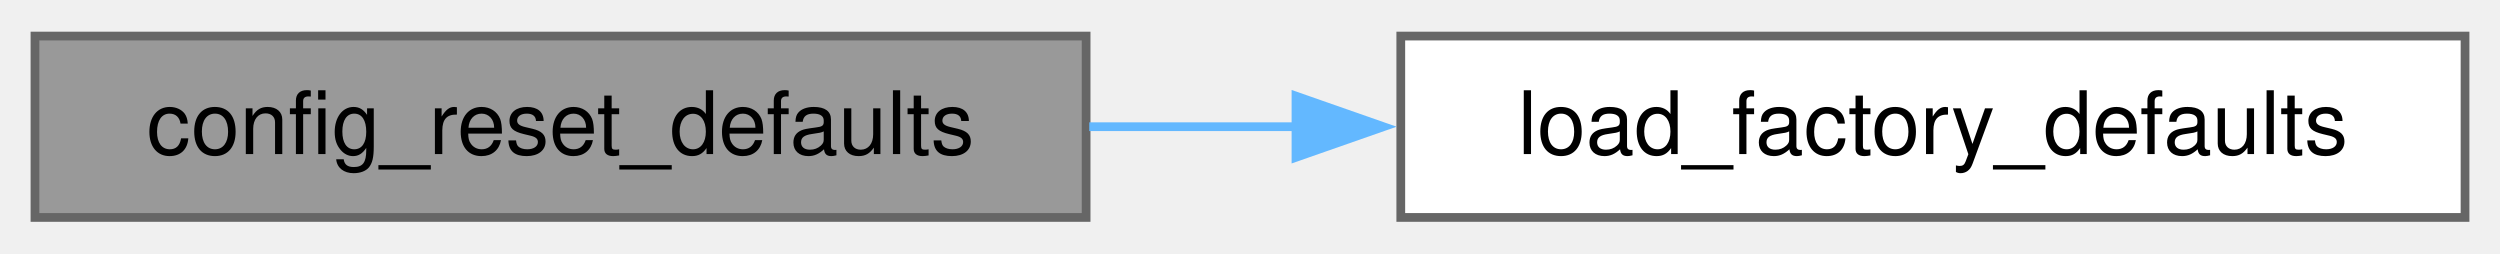
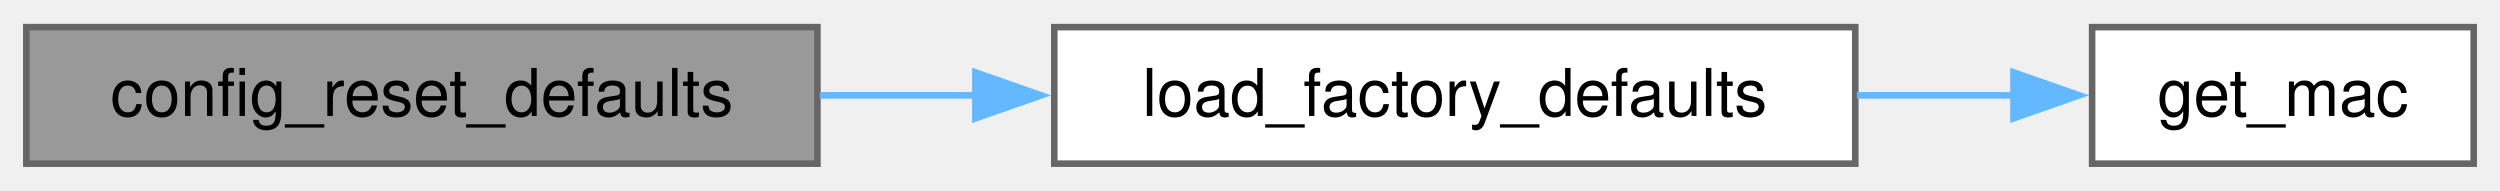
- <svg xmlns="http://www.w3.org/2000/svg" xmlns:xlink="http://www.w3.org/1999/xlink" width="286pt" height="29pt" viewBox="0.00 0.00 286.00 28.75">
+ <svg xmlns="http://www.w3.org/2000/svg" xmlns:xlink="http://www.w3.org/1999/xlink" width="380pt" height="29pt" viewBox="0.00 0.00 380.00 28.75">
  <g id="graph0" class="graph" transform="scale(1 1) rotate(0) translate(4 24.75)">
    <g id="Node000001" class="node">
      <g id="a_Node000001">
        <a xlink:title="Resets all configuration settings back to factory defaults.">
          <polygon fill="#999999" stroke="#666666" points="120.25,-20.75 0,-20.75 0,0 120.25,0 120.25,-20.75" />
          <text text-anchor="middle" x="60.12" y="-7.25" font-family="Helvetica,sans-Serif" font-size="10.00">config_reset_defaults</text>
        </a>
      </g>
    </g>
    <g id="Node000002" class="node">
      <g id="a_Node000002">
        <a xlink:href="config_8c.html#ae211c3834b90a3f0d253ae52051471e0" target="_top" xlink:title="Restores all configuration fields to their factory-defined values in RAM.">
          <polygon fill="white" stroke="#666666" points="278,-20.75 156.25,-20.75 156.25,0 278,0 278,-20.75" />
          <text text-anchor="middle" x="217.12" y="-7.25" font-family="Helvetica,sans-Serif" font-size="10.00">load_factory_defaults</text>
        </a>
      </g>
    </g>
    <g id="edge1_Node000001_Node000002" class="edge">
      <g id="a_edge1_Node000001_Node000002">
        <a xlink:title=" ">
          <path fill="none" stroke="#63b8ff" d="M120.61,-10.38C128.35,-10.38 136.35,-10.38 144.27,-10.38" />
          <polygon fill="#63b8ff" stroke="#63b8ff" points="144.26,-13.88 154.26,-10.38 144.26,-6.88 144.26,-13.88" />
        </a>
      </g>
    </g>
+     <g id="Node000003" class="node">
+       <g id="a_Node000003">
+         <a xlink:href="mac_8c.html#a91cc2340f5641254431157944fce5ebc" target="_top" xlink:title="Retrieves the MAC address for the specified connection type.">
+           <polygon fill="white" stroke="#666666" points="372,-20.75 314,-20.75 314,0 372,0 372,-20.75" />
+           <text text-anchor="middle" x="343" y="-7.25" font-family="Helvetica,sans-Serif" font-size="10.00">get_mac</text>
+         </a>
+       </g>
+     </g>
+     <g id="edge2_Node000002_Node000003" class="edge">
+       <g id="a_edge2_Node000002_Node000003">
+         <a xlink:title=" ">
+           <path fill="none" stroke="#63b8ff" d="M278.25,-10.38C286.34,-10.38 294.47,-10.38 302.09,-10.38" />
+           <polygon fill="#63b8ff" stroke="#63b8ff" points="302.05,-13.88 312.05,-10.38 302.05,-6.88 302.05,-13.88" />
+         </a>
+       </g>
+     </g>
  </g>
</svg>
